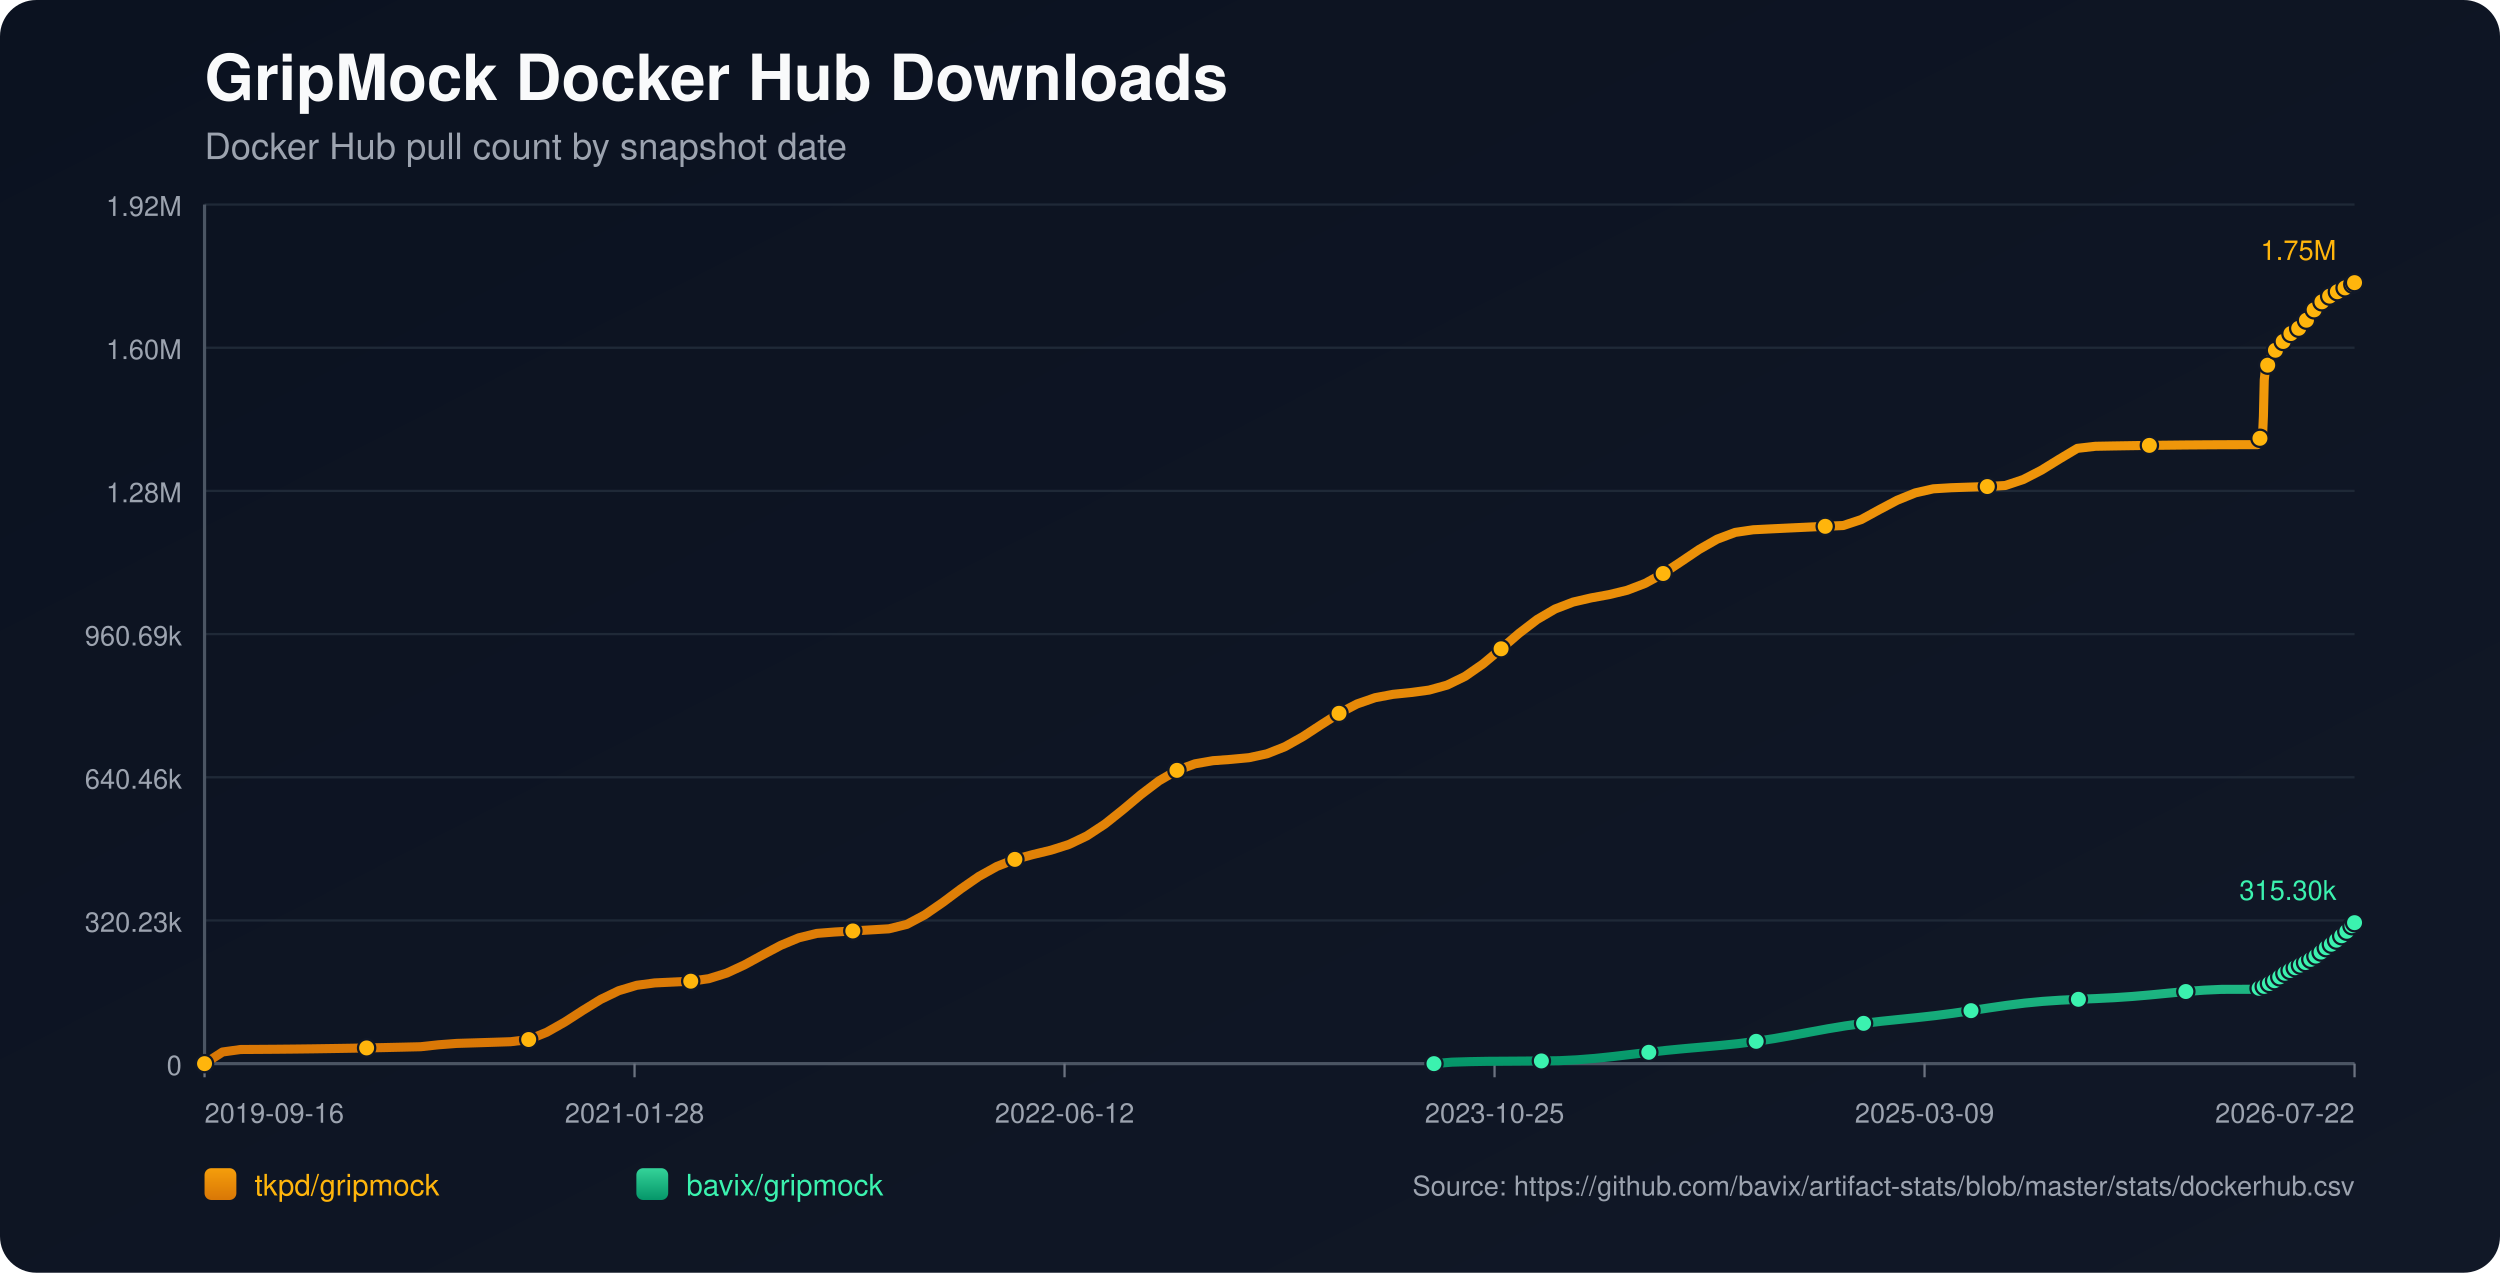
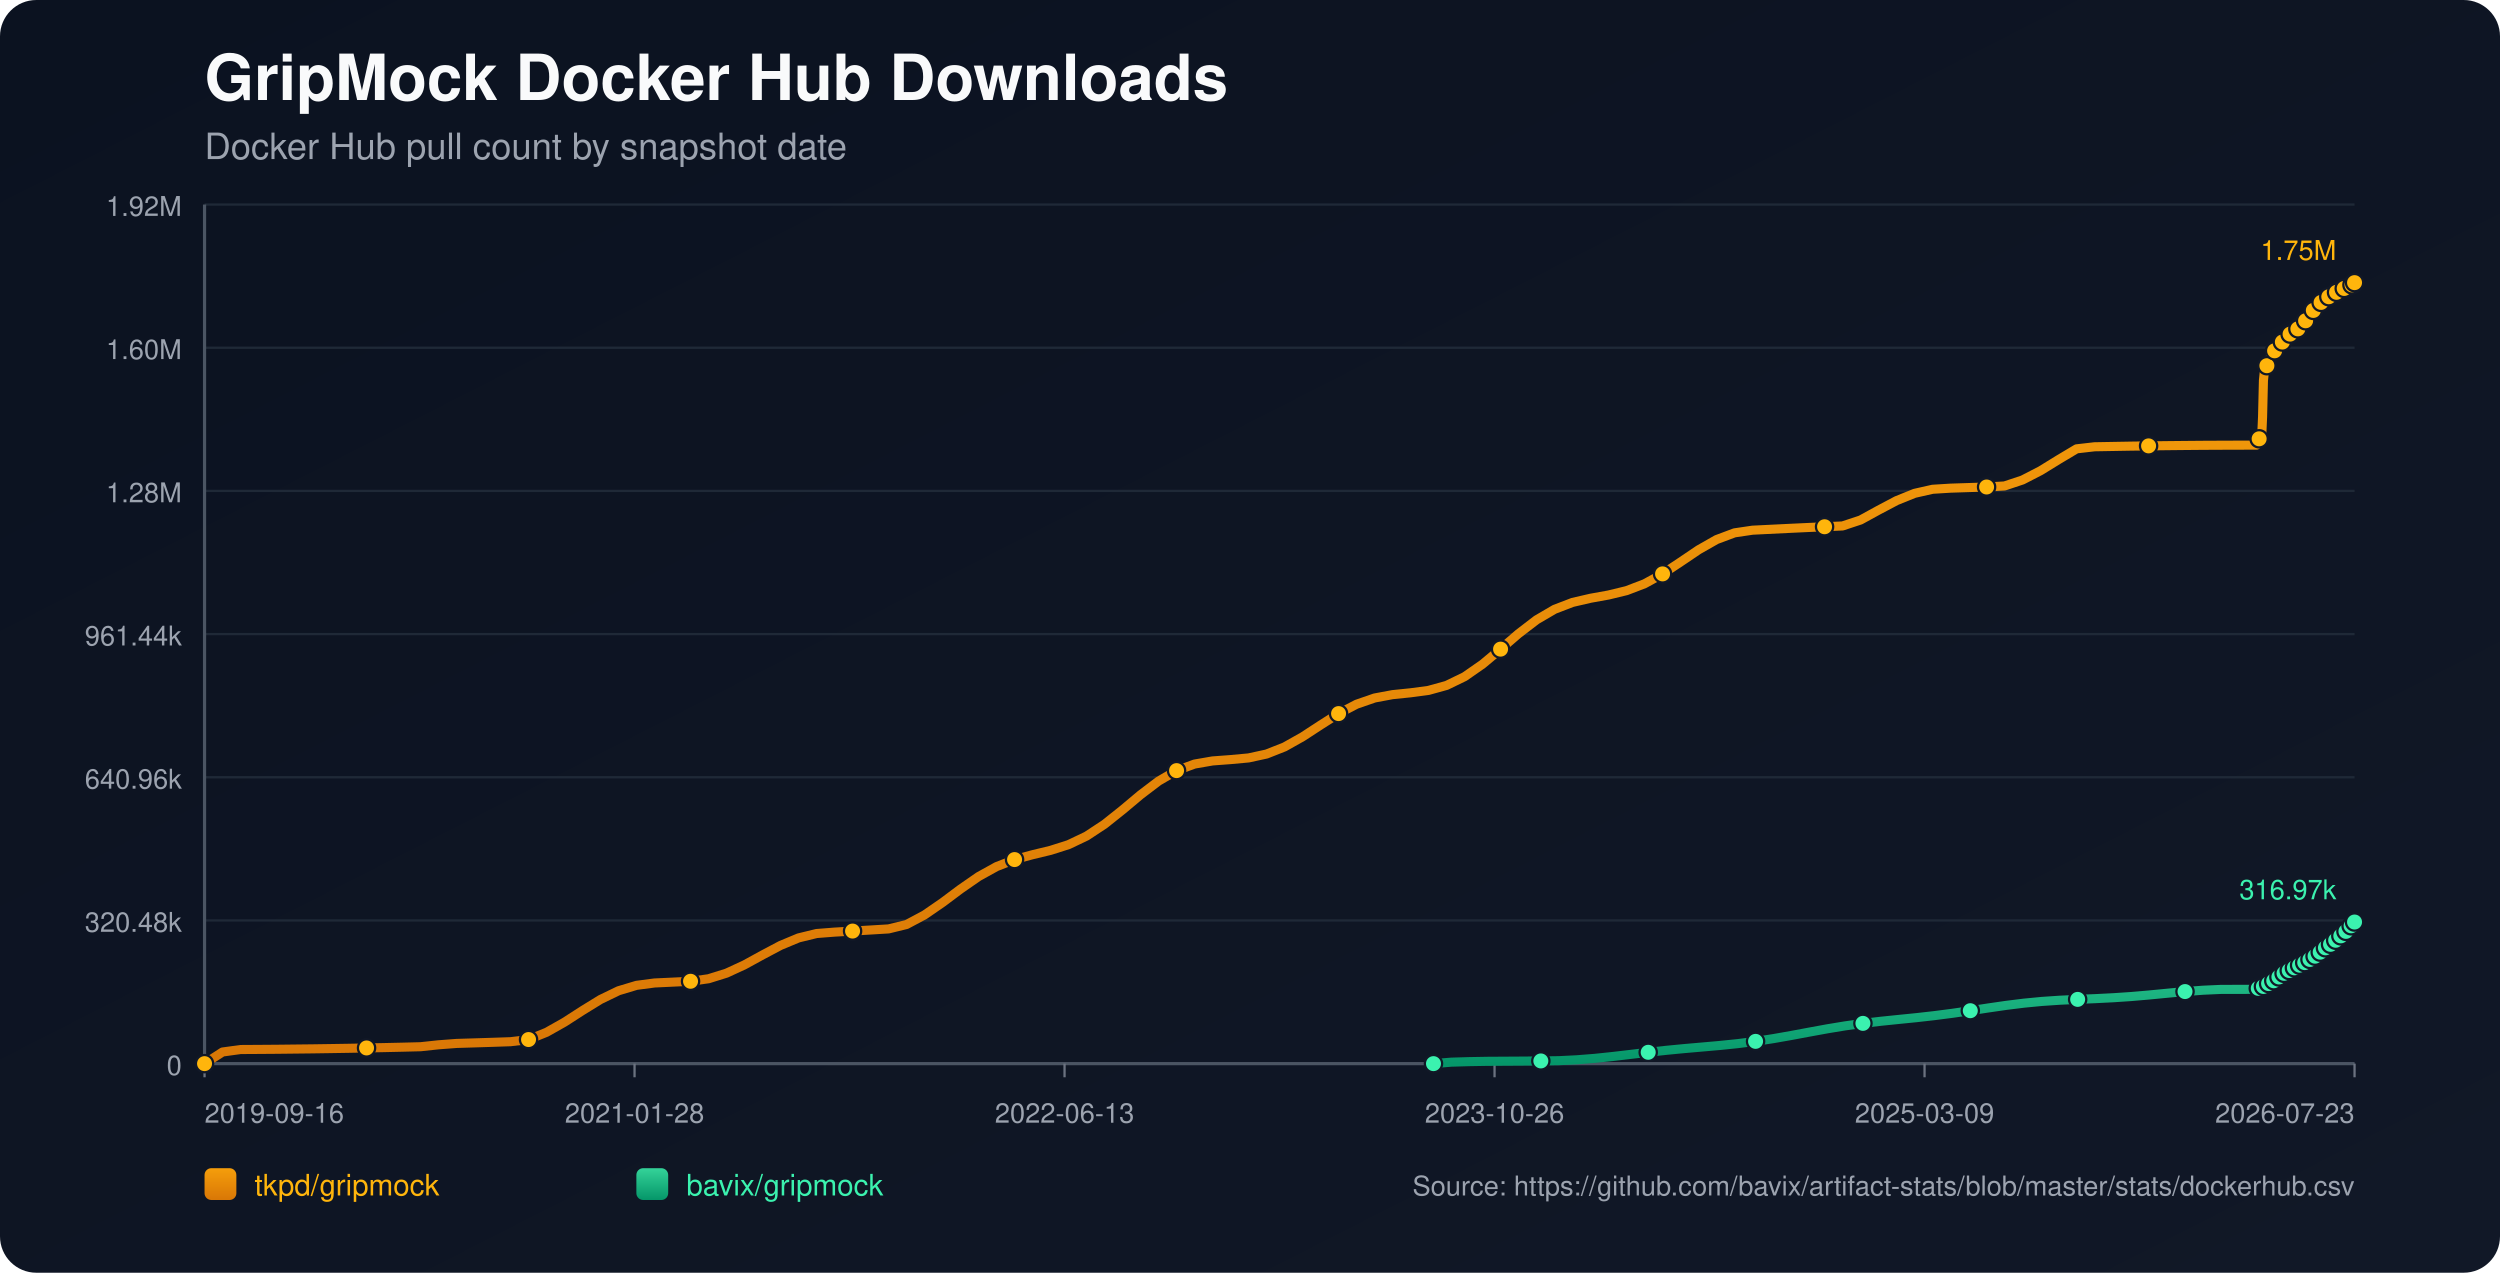
<svg xmlns="http://www.w3.org/2000/svg" width="1100" height="560" viewBox="0 0 1100 560">
  <defs>
    <linearGradient id="bg" x1="0" y1="0" x2="1" y2="1">
      <stop offset="0%" stop-color="#0b1220" />
      <stop offset="100%" stop-color="#111827" />
    </linearGradient>
    <linearGradient id="repo-0" x1="0" y1="0" x2="0" y2="1">
      <stop offset="0%" stop-color="#f59e0b" />
      <stop offset="100%" stop-color="#d97706" />
    </linearGradient>
    <linearGradient id="repo-1" x1="0" y1="0" x2="0" y2="1">
      <stop offset="0%" stop-color="#34d399" />
      <stop offset="100%" stop-color="#059669" />
    </linearGradient>
  </defs>
  <rect x="0" y="0" width="1100" height="560" fill="url(#bg)" rx="16" />
  <text x="90" y="44" fill="#f9fafb" font-size="28" font-family="-apple-system,BlinkMacSystemFont,Segoe UI,Helvetica,Arial,sans-serif" font-weight="700">GripMock Docker Hub Downloads</text>
  <text x="90" y="70" fill="#9ca3af" font-size="16" font-family="-apple-system,BlinkMacSystemFont,Segoe UI,Helvetica,Arial,sans-serif">Docker Hub pull count by snapshot date</text>
  <line x1="90" y1="90.00" x2="1036" y2="90.00" stroke="#1f2937" stroke-width="1" />
  <text x="80" y="95.00" text-anchor="end" fill="#9ca3af" font-size="12" font-family="-apple-system,BlinkMacSystemFont,Segoe UI,Helvetica,Arial,sans-serif">1.92M</text>
  <line x1="90" y1="153.00" x2="1036" y2="153.00" stroke="#1f2937" stroke-width="1" />
  <text x="80" y="158.00" text-anchor="end" fill="#9ca3af" font-size="12" font-family="-apple-system,BlinkMacSystemFont,Segoe UI,Helvetica,Arial,sans-serif">1.60M</text>
  <line x1="90" y1="216.00" x2="1036" y2="216.00" stroke="#1f2937" stroke-width="1" />
  <text x="80" y="221.00" text-anchor="end" fill="#9ca3af" font-size="12" font-family="-apple-system,BlinkMacSystemFont,Segoe UI,Helvetica,Arial,sans-serif">1.28M</text>
  <line x1="90" y1="279.00" x2="1036" y2="279.00" stroke="#1f2937" stroke-width="1" />
-   <text x="80" y="284.00" text-anchor="end" fill="#9ca3af" font-size="12" font-family="-apple-system,BlinkMacSystemFont,Segoe UI,Helvetica,Arial,sans-serif">960.69k</text>
+   <text x="80" y="284.00" text-anchor="end" fill="#9ca3af" font-size="12" font-family="-apple-system,BlinkMacSystemFont,Segoe UI,Helvetica,Arial,sans-serif">961.44k</text>
  <line x1="90" y1="342.00" x2="1036" y2="342.00" stroke="#1f2937" stroke-width="1" />
-   <text x="80" y="347.00" text-anchor="end" fill="#9ca3af" font-size="12" font-family="-apple-system,BlinkMacSystemFont,Segoe UI,Helvetica,Arial,sans-serif">640.46k</text>
+   <text x="80" y="347.00" text-anchor="end" fill="#9ca3af" font-size="12" font-family="-apple-system,BlinkMacSystemFont,Segoe UI,Helvetica,Arial,sans-serif">640.96k</text>
  <line x1="90" y1="405.00" x2="1036" y2="405.00" stroke="#1f2937" stroke-width="1" />
-   <text x="80" y="410.00" text-anchor="end" fill="#9ca3af" font-size="12" font-family="-apple-system,BlinkMacSystemFont,Segoe UI,Helvetica,Arial,sans-serif">320.23k</text>
+   <text x="80" y="410.00" text-anchor="end" fill="#9ca3af" font-size="12" font-family="-apple-system,BlinkMacSystemFont,Segoe UI,Helvetica,Arial,sans-serif">320.48k</text>
  <line x1="90" y1="468.00" x2="1036" y2="468.00" stroke="#1f2937" stroke-width="1" />
  <text x="80" y="473.00" text-anchor="end" fill="#9ca3af" font-size="12" font-family="-apple-system,BlinkMacSystemFont,Segoe UI,Helvetica,Arial,sans-serif">0</text>
  <line x1="90" y1="468" x2="1036" y2="468" stroke="#4b5563" stroke-width="1.4" />
  <line x1="90" y1="90" x2="90" y2="468" stroke="#4b5563" stroke-width="1.4" />
  <line x1="90.00" y1="468" x2="90.00" y2="474" stroke="#6b7280" stroke-width="1" />
  <text x="90.00" y="494" text-anchor="start" fill="#9ca3af" font-size="12" font-family="-apple-system,BlinkMacSystemFont,Segoe UI,Helvetica,Arial,sans-serif">2019-09-16</text>
  <line x1="279.20" y1="468" x2="279.20" y2="474" stroke="#6b7280" stroke-width="1" />
  <text x="279.20" y="494" text-anchor="middle" fill="#9ca3af" font-size="12" font-family="-apple-system,BlinkMacSystemFont,Segoe UI,Helvetica,Arial,sans-serif">2021-01-28</text>
  <line x1="468.40" y1="468" x2="468.40" y2="474" stroke="#6b7280" stroke-width="1" />
-   <text x="468.40" y="494" text-anchor="middle" fill="#9ca3af" font-size="12" font-family="-apple-system,BlinkMacSystemFont,Segoe UI,Helvetica,Arial,sans-serif">2022-06-12</text>
+   <text x="468.40" y="494" text-anchor="middle" fill="#9ca3af" font-size="12" font-family="-apple-system,BlinkMacSystemFont,Segoe UI,Helvetica,Arial,sans-serif">2022-06-13</text>
  <line x1="657.60" y1="468" x2="657.60" y2="474" stroke="#6b7280" stroke-width="1" />
-   <text x="657.60" y="494" text-anchor="middle" fill="#9ca3af" font-size="12" font-family="-apple-system,BlinkMacSystemFont,Segoe UI,Helvetica,Arial,sans-serif">2023-10-25</text>
+   <text x="657.60" y="494" text-anchor="middle" fill="#9ca3af" font-size="12" font-family="-apple-system,BlinkMacSystemFont,Segoe UI,Helvetica,Arial,sans-serif">2023-10-26</text>
  <line x1="846.80" y1="468" x2="846.80" y2="474" stroke="#6b7280" stroke-width="1" />
  <text x="846.80" y="494" text-anchor="middle" fill="#9ca3af" font-size="12" font-family="-apple-system,BlinkMacSystemFont,Segoe UI,Helvetica,Arial,sans-serif">2025-03-09</text>
  <line x1="1036.00" y1="468" x2="1036.00" y2="474" stroke="#6b7280" stroke-width="1" />
-   <text x="1036.00" y="494" text-anchor="end" fill="#9ca3af" font-size="12" font-family="-apple-system,BlinkMacSystemFont,Segoe UI,Helvetica,Arial,sans-serif">2026-07-22</text>
-   <polyline fill="none" stroke="url(#repo-0)" stroke-width="4" stroke-linecap="round" stroke-linejoin="round" points="90.00,468.00 97.92,462.88 105.85,461.78 113.77,461.73 121.69,461.67 129.62,461.59 137.54,461.49 145.46,461.37 153.39,461.24 161.31,461.09 169.23,460.93 177.16,460.75 185.08,460.56 193.00,459.70 200.93,459.10 208.85,458.86 216.77,458.61 224.70,458.35 232.62,457.39 240.54,454.20 248.47,449.72 256.39,444.61 264.31,439.74 272.24,435.91 280.16,433.53 288.08,432.48 296.01,432.11 303.93,431.73 311.85,430.62 319.78,428.15 327.70,424.48 335.62,420.15 343.55,415.94 351.47,412.64 359.39,410.70 367.32,410.08 375.24,409.62 383.16,409.15 391.09,408.68 399.01,406.73 406.93,402.51 414.86,397.04 422.78,391.12 430.70,385.63 438.63,381.23 446.55,378.13 454.47,376.00 462.40,374.09 470.32,371.57 478.24,367.79 486.17,362.57 494.09,356.25 502.01,349.61 509.94,343.58 517.86,338.96 525.78,336.08 533.71,334.70 541.63,334.12 549.55,333.38 557.48,331.67 565.40,328.53 573.32,324.08 581.25,318.90 589.17,313.86 597.09,309.74 605.02,306.99 612.94,305.51 620.86,304.70 628.79,303.64 636.71,301.45 644.63,297.60 652.56,292.09 660.48,285.47 668.40,278.65 676.33,272.58 684.25,267.95 692.17,264.91 700.10,263.07 708.02,261.63 715.94,259.72 723.87,256.68 731.79,252.34 739.71,247.10 747.64,241.75 755.56,237.23 763.48,234.26 771.41,233.10 779.33,232.70 787.25,232.32 795.18,231.95 803.10,231.58 811.02,231.23 818.95,228.61 826.87,224.27 834.79,220.08 842.72,216.87 850.64,215.08 858.56,214.60 866.49,214.33 874.41,214.08 882.33,213.62 890.26,210.98 898.18,206.90 906.10,202.01 914.03,197.28 921.95,196.37 929.87,196.22 937.80,196.09 945.72,195.97 953.64,195.88 961.57,195.79 969.49,195.73 977.41,195.68 985.34,195.66 993.26,195.65 993.65,194.75 994.00,193.76 994.38,192.86 994.75,192.29 995.14,192.00 995.52,191.59 995.90,183.19 996.27,167.22 996.65,163.50 997.03,161.59 997.40,160.74 997.79,160.67 998.17,160.55 998.55,159.35 998.92,157.95 999.30,156.82 999.68,155.92 1000.06,155.15 1000.44,155.08 1000.82,154.95 1001.20,154.11 1001.57,153.52 1001.95,152.92 1002.33,152.37 1002.70,151.96 1003.09,151.89 1003.47,151.82 1003.85,151.40 1004.23,150.85 1004.61,150.25 1004.99,149.76 1005.36,149.45 1005.74,149.37 1006.12,149.31 1006.49,148.94 1006.88,148.44 1007.26,147.65 1007.63,147.13 1008.01,146.76 1008.39,146.70 1008.78,146.60 1009.15,146.27 1009.53,145.87 1009.91,145.47 1010.29,145.04 1010.66,144.66 1011.04,144.57 1011.43,144.45 1011.81,143.91 1012.19,143.39 1012.56,142.77 1012.94,142.34 1013.31,141.92 1013.70,141.82 1014.08,141.66 1014.45,141.42 1014.84,140.89 1015.21,140.30 1015.59,139.68 1015.96,139.13 1016.35,139.05 1016.75,138.87 1017.11,138.33 1017.49,137.66 1017.87,136.92 1018.24,136.33 1018.61,135.86 1019.00,135.77 1019.38,135.63 1019.75,135.07 1020.13,134.43 1020.52,133.85 1020.89,133.26 1021.27,132.87 1021.65,132.80 1022.05,132.62 1022.43,132.10 1022.80,131.53 1023.17,131.17 1023.56,130.88 1023.92,130.71 1024.30,130.63 1024.70,130.54 1025.05,130.30 1025.42,130.09 1025.80,129.87 1026.18,129.60 1026.55,129.37 1026.94,129.30 1027.33,129.18 1027.70,128.93 1028.08,128.62 1028.45,128.36 1028.82,128.14 1029.20,127.99 1029.58,127.90 1029.97,127.82 1030.34,127.60 1030.70,127.34 1031.10,127.10 1031.47,126.88 1031.84,126.66 1032.22,126.61 1032.60,126.52 1032.97,126.25 1033.35,125.97 1033.73,125.68 1034.11,125.43 1034.48,125.19 1034.87,125.16 1035.25,125.08 1035.62,124.73 1036.00,124.36" />
+   <text x="1036.00" y="494" text-anchor="end" fill="#9ca3af" font-size="12" font-family="-apple-system,BlinkMacSystemFont,Segoe UI,Helvetica,Arial,sans-serif">2026-07-23</text>
+   <polyline fill="none" stroke="url(#repo-0)" stroke-width="4" stroke-linecap="round" stroke-linejoin="round" points="90.00,468.00 97.92,462.88 105.84,461.79 113.76,461.74 121.68,461.68 129.60,461.59 137.52,461.50 145.44,461.38 153.36,461.25 161.28,461.10 169.20,460.94 177.12,460.76 185.04,460.56 192.96,459.71 200.88,459.11 208.80,458.87 216.72,458.62 224.64,458.35 232.56,457.40 240.48,454.21 248.40,449.74 256.32,444.63 264.24,439.76 272.16,435.93 280.08,433.55 288.00,432.51 295.92,432.14 303.84,431.76 311.76,430.65 319.68,428.18 327.60,424.52 335.52,420.18 343.45,415.98 351.37,412.68 359.29,410.75 367.21,410.13 375.13,409.67 383.05,409.20 390.97,408.72 398.89,406.78 406.81,402.56 414.73,397.10 422.65,391.18 430.57,385.69 438.49,381.30 446.41,378.21 454.33,376.07 462.25,374.16 470.17,371.64 478.09,367.87 486.01,362.65 493.93,356.34 501.85,349.70 509.77,343.68 517.69,339.07 525.61,336.18 533.53,334.81 541.45,334.22 549.37,333.49 557.29,331.77 565.21,328.64 573.13,324.19 581.05,319.02 588.97,313.98 596.89,309.86 604.81,307.12 612.73,305.64 620.65,304.83 628.57,303.77 636.49,301.58 644.41,297.74 652.33,292.23 660.25,285.62 668.17,278.80 676.09,272.73 684.01,268.10 691.93,265.06 699.85,263.23 707.77,261.80 715.69,259.88 723.61,256.85 731.53,252.51 739.45,247.27 747.37,241.92 755.29,237.41 763.21,234.45 771.13,233.28 779.05,232.89 786.97,232.50 794.89,232.13 802.81,231.77 810.73,231.42 818.65,228.80 826.57,224.46 834.50,220.27 842.42,217.07 850.34,215.28 858.26,214.79 866.18,214.53 874.10,214.28 882.02,213.82 889.94,211.18 897.86,207.10 905.78,202.22 913.70,197.49 921.62,196.58 929.54,196.44 937.46,196.30 945.38,196.19 953.30,196.09 961.22,196.01 969.14,195.94 977.06,195.90 984.98,195.87 992.90,195.86 993.28,194.97 993.64,193.97 994.02,193.07 994.39,192.51 994.78,192.21 995.16,191.81 995.53,183.41 995.91,167.46 996.29,163.74 996.67,161.83 997.04,160.98 997.43,160.91 997.81,160.79 998.18,159.59 998.56,158.19 998.94,157.07 999.32,156.16 999.69,155.39 1000.07,155.33 1000.46,155.19 1000.83,154.35 1001.21,153.76 1001.59,153.16 1001.97,152.61 1002.34,152.20 1002.72,152.14 1003.11,152.07 1003.48,151.65 1003.86,151.09 1004.24,150.50 1004.62,150.01 1004.99,149.70 1005.38,149.62 1005.75,149.56 1006.13,149.19 1006.51,148.69 1006.89,147.90 1007.26,147.38 1007.64,147.01 1008.02,146.95 1008.41,146.85 1008.78,146.52 1009.16,146.12 1009.54,145.73 1009.92,145.29 1010.29,144.91 1010.67,144.82 1011.06,144.70 1011.44,144.16 1011.82,143.64 1012.19,143.02 1012.57,142.59 1012.94,142.17 1013.32,142.07 1013.71,141.92 1014.08,141.67 1014.47,141.14 1014.84,140.56 1015.22,139.94 1015.59,139.39 1015.98,139.31 1016.38,139.13 1016.74,138.59 1017.12,137.92 1017.50,137.18 1017.87,136.59 1018.24,136.12 1018.63,136.03 1019.01,135.89 1019.38,135.33 1019.76,134.69 1020.15,134.12 1020.52,133.53 1020.89,133.14 1021.28,133.06 1021.68,132.88 1022.06,132.36 1022.43,131.79 1022.79,131.43 1023.19,131.14 1023.54,130.98 1023.93,130.90 1024.33,130.81 1024.67,130.57 1025.05,130.36 1025.43,130.13 1025.81,129.86 1026.18,129.64 1026.56,129.56 1026.95,129.45 1027.32,129.19 1027.70,128.88 1028.07,128.62 1028.45,128.41 1028.82,128.26 1029.21,128.17 1029.59,128.09 1029.96,127.87 1030.33,127.61 1030.72,127.36 1031.10,127.15 1031.46,126.92 1031.84,126.87 1032.22,126.79 1032.59,126.51 1032.97,126.24 1033.35,125.95 1033.73,125.69 1034.10,125.46 1034.49,125.42 1034.87,125.35 1035.24,125.00 1035.62,124.63 1036.00,124.36" />
  <circle cx="90.00" cy="468.00" r="3.8" fill="#ffb50c" stroke="#111827" stroke-width="1" />
-   <circle cx="161.31" cy="461.09" r="3.8" fill="#ffb50c" stroke="#111827" stroke-width="1" />
-   <circle cx="232.62" cy="457.39" r="3.8" fill="#ffb50c" stroke="#111827" stroke-width="1" />
-   <circle cx="303.93" cy="431.73" r="3.8" fill="#ffb50c" stroke="#111827" stroke-width="1" />
-   <circle cx="375.24" cy="409.62" r="3.8" fill="#ffb50c" stroke="#111827" stroke-width="1" />
-   <circle cx="446.55" cy="378.13" r="3.8" fill="#ffb50c" stroke="#111827" stroke-width="1" />
-   <circle cx="517.86" cy="338.96" r="3.8" fill="#ffb50c" stroke="#111827" stroke-width="1" />
-   <circle cx="589.17" cy="313.86" r="3.8" fill="#ffb50c" stroke="#111827" stroke-width="1" />
-   <circle cx="660.48" cy="285.47" r="3.8" fill="#ffb50c" stroke="#111827" stroke-width="1" />
-   <circle cx="731.79" cy="252.34" r="3.8" fill="#ffb50c" stroke="#111827" stroke-width="1" />
-   <circle cx="803.10" cy="231.58" r="3.8" fill="#ffb50c" stroke="#111827" stroke-width="1" />
-   <circle cx="874.41" cy="214.08" r="3.8" fill="#ffb50c" stroke="#111827" stroke-width="1" />
-   <circle cx="945.72" cy="195.97" r="3.8" fill="#ffb50c" stroke="#111827" stroke-width="1" />
-   <circle cx="994.38" cy="192.86" r="3.8" fill="#ffb50c" stroke="#111827" stroke-width="1" />
-   <circle cx="997.79" cy="160.67" r="3.8" fill="#ffb50c" stroke="#111827" stroke-width="1" />
-   <circle cx="1001.20" cy="154.11" r="3.8" fill="#ffb50c" stroke="#111827" stroke-width="1" />
-   <circle cx="1004.61" cy="150.25" r="3.8" fill="#ffb50c" stroke="#111827" stroke-width="1" />
-   <circle cx="1008.01" cy="146.76" r="3.8" fill="#ffb50c" stroke="#111827" stroke-width="1" />
-   <circle cx="1011.43" cy="144.45" r="3.8" fill="#ffb50c" stroke="#111827" stroke-width="1" />
-   <circle cx="1014.84" cy="140.89" r="3.8" fill="#ffb50c" stroke="#111827" stroke-width="1" />
-   <circle cx="1018.24" cy="136.33" r="3.8" fill="#ffb50c" stroke="#111827" stroke-width="1" />
-   <circle cx="1021.65" cy="132.80" r="3.8" fill="#ffb50c" stroke="#111827" stroke-width="1" />
-   <circle cx="1025.05" cy="130.30" r="3.8" fill="#ffb50c" stroke="#111827" stroke-width="1" />
-   <circle cx="1028.45" cy="128.36" r="3.8" fill="#ffb50c" stroke="#111827" stroke-width="1" />
-   <circle cx="1031.84" cy="126.66" r="3.8" fill="#ffb50c" stroke="#111827" stroke-width="1" />
-   <circle cx="1035.25" cy="125.08" r="3.8" fill="#ffb50c" stroke="#111827" stroke-width="1" />
+   <circle cx="161.28" cy="461.10" r="3.8" fill="#ffb50c" stroke="#111827" stroke-width="1" />
+   <circle cx="232.56" cy="457.40" r="3.8" fill="#ffb50c" stroke="#111827" stroke-width="1" />
+   <circle cx="303.84" cy="431.76" r="3.8" fill="#ffb50c" stroke="#111827" stroke-width="1" />
+   <circle cx="375.13" cy="409.67" r="3.8" fill="#ffb50c" stroke="#111827" stroke-width="1" />
+   <circle cx="446.41" cy="378.21" r="3.8" fill="#ffb50c" stroke="#111827" stroke-width="1" />
+   <circle cx="517.69" cy="339.07" r="3.8" fill="#ffb50c" stroke="#111827" stroke-width="1" />
+   <circle cx="588.97" cy="313.98" r="3.8" fill="#ffb50c" stroke="#111827" stroke-width="1" />
+   <circle cx="660.25" cy="285.62" r="3.8" fill="#ffb50c" stroke="#111827" stroke-width="1" />
+   <circle cx="731.53" cy="252.51" r="3.8" fill="#ffb50c" stroke="#111827" stroke-width="1" />
+   <circle cx="802.81" cy="231.77" r="3.8" fill="#ffb50c" stroke="#111827" stroke-width="1" />
+   <circle cx="874.10" cy="214.28" r="3.8" fill="#ffb50c" stroke="#111827" stroke-width="1" />
+   <circle cx="945.38" cy="196.19" r="3.8" fill="#ffb50c" stroke="#111827" stroke-width="1" />
+   <circle cx="994.02" cy="193.07" r="3.8" fill="#ffb50c" stroke="#111827" stroke-width="1" />
+   <circle cx="997.43" cy="160.91" r="3.8" fill="#ffb50c" stroke="#111827" stroke-width="1" />
+   <circle cx="1000.83" cy="154.35" r="3.8" fill="#ffb50c" stroke="#111827" stroke-width="1" />
+   <circle cx="1004.24" cy="150.50" r="3.8" fill="#ffb50c" stroke="#111827" stroke-width="1" />
+   <circle cx="1007.64" cy="147.01" r="3.8" fill="#ffb50c" stroke="#111827" stroke-width="1" />
+   <circle cx="1011.06" cy="144.70" r="3.8" fill="#ffb50c" stroke="#111827" stroke-width="1" />
+   <circle cx="1014.47" cy="141.14" r="3.8" fill="#ffb50c" stroke="#111827" stroke-width="1" />
+   <circle cx="1017.87" cy="136.59" r="3.8" fill="#ffb50c" stroke="#111827" stroke-width="1" />
+   <circle cx="1021.28" cy="133.06" r="3.8" fill="#ffb50c" stroke="#111827" stroke-width="1" />
+   <circle cx="1024.67" cy="130.57" r="3.8" fill="#ffb50c" stroke="#111827" stroke-width="1" />
+   <circle cx="1028.07" cy="128.62" r="3.8" fill="#ffb50c" stroke="#111827" stroke-width="1" />
+   <circle cx="1031.46" cy="126.92" r="3.8" fill="#ffb50c" stroke="#111827" stroke-width="1" />
+   <circle cx="1034.87" cy="125.35" r="3.8" fill="#ffb50c" stroke="#111827" stroke-width="1" />
  <circle cx="1036.00" cy="124.36" r="3.8" fill="#ffb50c" stroke="#111827" stroke-width="1" />
  <text x="1028.00" y="114.36" text-anchor="end" fill="#ffb50c" font-size="12" font-family="-apple-system,BlinkMacSystemFont,Segoe UI,Helvetica,Arial,sans-serif">1.75M</text>
-   <polyline fill="none" stroke="url(#repo-1)" stroke-width="4" stroke-linecap="round" stroke-linejoin="round" points="630.95,468.00 638.83,467.35 646.70,467.12 654.58,466.98 662.46,466.93 670.33,466.87 678.21,466.81 686.09,466.70 693.96,466.31 701.84,465.69 709.71,464.87 717.59,463.95 725.47,463.01 733.34,462.15 741.22,461.39 749.10,460.70 756.97,460.00 764.85,459.19 772.72,458.19 780.60,456.98 788.48,455.59 796.35,454.12 804.23,452.67 812.11,451.37 819.98,450.27 827.86,449.35 835.73,448.54 843.61,447.74 851.49,446.86 859.36,445.84 867.24,444.69 875.12,443.49 882.99,442.35 890.87,441.37 898.75,440.61 906.62,440.08 914.50,439.70 922.37,439.37 930.25,438.98 938.13,438.45 946.00,437.77 953.88,437.01 961.76,436.27 969.63,435.68 977.51,435.32 985.38,435.30 993.26,435.29 993.65,435.06 994.00,434.85 994.38,434.64 994.75,434.53 995.14,434.50 995.52,434.42 995.90,434.26 996.27,434.01 996.65,433.71 997.03,433.42 997.40,433.16 997.79,433.12 998.17,432.99 998.55,432.74 998.92,432.44 999.30,432.11 999.68,431.89 1000.06,431.60 1000.44,431.57 1000.82,431.50 1001.20,431.16 1001.57,430.86 1001.95,430.53 1002.33,430.23 1002.70,429.99 1003.09,429.83 1003.47,429.73 1003.85,429.36 1004.23,429.04 1004.61,428.75 1004.99,428.41 1005.36,428.24 1005.74,428.17 1006.12,428.05 1006.49,427.77 1006.88,427.58 1007.26,427.39 1007.63,427.00 1008.01,426.79 1008.39,426.71 1008.78,426.63 1009.15,426.33 1009.53,426.06 1009.91,425.80 1010.29,425.53 1010.66,425.34 1011.04,425.28 1011.43,425.17 1011.81,424.92 1012.19,424.65 1012.56,424.40 1012.94,424.17 1013.31,423.93 1013.70,423.85 1014.08,423.73 1014.45,423.52 1014.84,423.23 1015.21,422.86 1015.59,422.55 1015.96,422.34 1016.35,422.27 1016.75,422.12 1017.11,421.85 1017.49,421.53 1017.87,421.17 1018.24,420.92 1018.61,420.76 1019.00,420.68 1019.38,420.54 1019.75,420.21 1020.13,419.90 1020.52,419.51 1020.89,419.16 1021.27,418.91 1021.65,418.80 1022.05,418.58 1022.43,418.28 1022.80,417.83 1023.17,417.40 1023.56,417.00 1023.92,416.87 1024.30,416.78 1024.70,416.57 1025.05,416.25 1025.42,415.89 1025.80,415.46 1026.18,415.02 1026.55,414.71 1026.94,414.61 1027.33,414.47 1027.70,414.09 1028.08,413.67 1028.45,413.27 1028.82,412.79 1029.20,412.50 1029.58,412.40 1029.97,412.19 1030.34,411.73 1030.70,411.22 1031.10,410.67 1031.47,410.27 1031.84,409.98 1032.22,409.89 1032.60,409.76 1032.97,409.30 1033.35,408.75 1033.73,408.32 1034.11,407.80 1034.48,407.40 1034.87,407.31 1035.25,406.98 1035.62,406.40 1036.00,405.97" />
-   <circle cx="630.95" cy="468.00" r="3.8" fill="#3bf2af" stroke="#111827" stroke-width="1" />
-   <circle cx="678.21" cy="466.81" r="3.8" fill="#3bf2af" stroke="#111827" stroke-width="1" />
-   <circle cx="725.47" cy="463.01" r="3.8" fill="#3bf2af" stroke="#111827" stroke-width="1" />
-   <circle cx="772.72" cy="458.19" r="3.8" fill="#3bf2af" stroke="#111827" stroke-width="1" />
-   <circle cx="819.98" cy="450.27" r="3.8" fill="#3bf2af" stroke="#111827" stroke-width="1" />
-   <circle cx="867.24" cy="444.69" r="3.8" fill="#3bf2af" stroke="#111827" stroke-width="1" />
-   <circle cx="914.50" cy="439.70" r="3.8" fill="#3bf2af" stroke="#111827" stroke-width="1" />
-   <circle cx="961.76" cy="436.27" r="3.8" fill="#3bf2af" stroke="#111827" stroke-width="1" />
-   <circle cx="994.00" cy="434.85" r="3.8" fill="#3bf2af" stroke="#111827" stroke-width="1" />
-   <circle cx="996.27" cy="434.01" r="3.8" fill="#3bf2af" stroke="#111827" stroke-width="1" />
-   <circle cx="998.55" cy="432.74" r="3.8" fill="#3bf2af" stroke="#111827" stroke-width="1" />
-   <circle cx="1000.82" cy="431.50" r="3.8" fill="#3bf2af" stroke="#111827" stroke-width="1" />
-   <circle cx="1003.09" cy="429.83" r="3.8" fill="#3bf2af" stroke="#111827" stroke-width="1" />
-   <circle cx="1005.36" cy="428.24" r="3.8" fill="#3bf2af" stroke="#111827" stroke-width="1" />
-   <circle cx="1007.63" cy="427.00" r="3.8" fill="#3bf2af" stroke="#111827" stroke-width="1" />
-   <circle cx="1009.91" cy="425.80" r="3.8" fill="#3bf2af" stroke="#111827" stroke-width="1" />
-   <circle cx="1012.19" cy="424.65" r="3.8" fill="#3bf2af" stroke="#111827" stroke-width="1" />
-   <circle cx="1014.45" cy="423.52" r="3.8" fill="#3bf2af" stroke="#111827" stroke-width="1" />
-   <circle cx="1016.75" cy="422.12" r="3.8" fill="#3bf2af" stroke="#111827" stroke-width="1" />
-   <circle cx="1019.00" cy="420.68" r="3.8" fill="#3bf2af" stroke="#111827" stroke-width="1" />
-   <circle cx="1021.27" cy="418.91" r="3.8" fill="#3bf2af" stroke="#111827" stroke-width="1" />
-   <circle cx="1023.56" cy="417.00" r="3.8" fill="#3bf2af" stroke="#111827" stroke-width="1" />
-   <circle cx="1025.80" cy="415.46" r="3.8" fill="#3bf2af" stroke="#111827" stroke-width="1" />
-   <circle cx="1028.08" cy="413.67" r="3.8" fill="#3bf2af" stroke="#111827" stroke-width="1" />
-   <circle cx="1030.34" cy="411.73" r="3.8" fill="#3bf2af" stroke="#111827" stroke-width="1" />
-   <circle cx="1032.60" cy="409.76" r="3.8" fill="#3bf2af" stroke="#111827" stroke-width="1" />
-   <circle cx="1034.87" cy="407.31" r="3.8" fill="#3bf2af" stroke="#111827" stroke-width="1" />
-   <circle cx="1036.00" cy="405.97" r="3.8" fill="#3bf2af" stroke="#111827" stroke-width="1" />
-   <text x="1028.00" y="395.97" text-anchor="end" fill="#3bf2af" font-size="12" font-family="-apple-system,BlinkMacSystemFont,Segoe UI,Helvetica,Arial,sans-serif">315.30k</text>
+   <polyline fill="none" stroke="url(#repo-1)" stroke-width="4" stroke-linecap="round" stroke-linejoin="round" points="630.73,468.00 638.61,467.35 646.48,467.12 654.35,466.98 662.23,466.93 670.10,466.88 677.97,466.81 685.85,466.70 693.72,466.31 701.59,465.69 709.47,464.87 717.34,463.95 725.21,463.01 733.09,462.15 740.96,461.39 748.83,460.70 756.70,460.01 764.58,459.20 772.45,458.20 780.32,456.99 788.20,455.60 796.07,454.13 803.94,452.69 811.82,451.39 819.69,450.28 827.56,449.36 835.44,448.55 843.31,447.76 851.18,446.87 859.06,445.85 866.93,444.71 874.80,443.51 882.67,442.37 890.55,441.39 898.42,440.63 906.29,440.10 914.17,439.73 922.04,439.40 929.91,439.00 937.79,438.47 945.66,437.79 953.53,437.03 961.41,436.29 969.28,435.70 977.15,435.34 985.03,435.32 992.90,435.31 993.28,435.09 993.64,434.87 994.02,434.67 994.39,434.56 994.78,434.52 995.16,434.45 995.53,434.29 995.91,434.04 996.29,433.74 996.67,433.45 997.04,433.19 997.43,433.15 997.81,433.02 998.18,432.77 998.56,432.47 998.94,432.14 999.32,431.92 999.69,431.63 1000.07,431.59 1000.46,431.53 1000.83,431.19 1001.21,430.89 1001.59,430.56 1001.97,430.26 1002.34,430.02 1002.72,429.86 1003.11,429.76 1003.48,429.39 1003.86,429.07 1004.24,428.78 1004.62,428.44 1004.99,428.27 1005.38,428.21 1005.75,428.08 1006.13,427.80 1006.51,427.61 1006.89,427.43 1007.26,427.03 1007.64,426.82 1008.02,426.75 1008.41,426.66 1008.78,426.37 1009.16,426.09 1009.54,425.84 1009.92,425.56 1010.29,425.37 1010.67,425.31 1011.06,425.20 1011.44,424.95 1011.82,424.68 1012.19,424.44 1012.57,424.20 1012.94,423.96 1013.32,423.88 1013.71,423.76 1014.08,423.55 1014.47,423.27 1014.84,422.90 1015.22,422.59 1015.59,422.37 1015.98,422.30 1016.38,422.16 1016.74,421.88 1017.12,421.57 1017.50,421.21 1017.87,420.96 1018.24,420.79 1018.63,420.72 1019.01,420.58 1019.38,420.25 1019.76,419.93 1020.15,419.55 1020.52,419.20 1020.89,418.95 1021.28,418.83 1021.68,418.62 1022.06,418.32 1022.43,417.87 1022.79,417.44 1023.19,417.04 1023.54,416.91 1023.93,416.82 1024.33,416.61 1024.67,416.29 1025.05,415.93 1025.43,415.50 1025.81,415.06 1026.18,414.75 1026.56,414.65 1026.95,414.51 1027.32,414.13 1027.70,413.71 1028.07,413.31 1028.45,412.83 1028.82,412.54 1029.21,412.44 1029.59,412.23 1029.96,411.77 1030.33,411.26 1030.72,410.72 1031.10,410.31 1031.46,410.02 1031.84,409.93 1032.22,409.80 1032.59,409.35 1032.97,408.80 1033.35,408.36 1033.73,407.85 1034.10,407.45 1034.49,407.35 1034.87,407.03 1035.24,406.45 1035.62,406.02 1036.00,405.69" />
+   <circle cx="630.73" cy="468.00" r="3.8" fill="#3bf2af" stroke="#111827" stroke-width="1" />
+   <circle cx="677.97" cy="466.81" r="3.8" fill="#3bf2af" stroke="#111827" stroke-width="1" />
+   <circle cx="725.21" cy="463.01" r="3.8" fill="#3bf2af" stroke="#111827" stroke-width="1" />
+   <circle cx="772.45" cy="458.20" r="3.8" fill="#3bf2af" stroke="#111827" stroke-width="1" />
+   <circle cx="819.69" cy="450.28" r="3.8" fill="#3bf2af" stroke="#111827" stroke-width="1" />
+   <circle cx="866.93" cy="444.71" r="3.8" fill="#3bf2af" stroke="#111827" stroke-width="1" />
+   <circle cx="914.17" cy="439.73" r="3.8" fill="#3bf2af" stroke="#111827" stroke-width="1" />
+   <circle cx="961.41" cy="436.29" r="3.8" fill="#3bf2af" stroke="#111827" stroke-width="1" />
+   <circle cx="993.64" cy="434.87" r="3.8" fill="#3bf2af" stroke="#111827" stroke-width="1" />
+   <circle cx="995.91" cy="434.04" r="3.8" fill="#3bf2af" stroke="#111827" stroke-width="1" />
+   <circle cx="998.18" cy="432.77" r="3.8" fill="#3bf2af" stroke="#111827" stroke-width="1" />
+   <circle cx="1000.46" cy="431.53" r="3.8" fill="#3bf2af" stroke="#111827" stroke-width="1" />
+   <circle cx="1002.72" cy="429.86" r="3.8" fill="#3bf2af" stroke="#111827" stroke-width="1" />
+   <circle cx="1004.99" cy="428.27" r="3.8" fill="#3bf2af" stroke="#111827" stroke-width="1" />
+   <circle cx="1007.26" cy="427.03" r="3.8" fill="#3bf2af" stroke="#111827" stroke-width="1" />
+   <circle cx="1009.54" cy="425.84" r="3.8" fill="#3bf2af" stroke="#111827" stroke-width="1" />
+   <circle cx="1011.82" cy="424.68" r="3.8" fill="#3bf2af" stroke="#111827" stroke-width="1" />
+   <circle cx="1014.08" cy="423.55" r="3.8" fill="#3bf2af" stroke="#111827" stroke-width="1" />
+   <circle cx="1016.38" cy="422.16" r="3.8" fill="#3bf2af" stroke="#111827" stroke-width="1" />
+   <circle cx="1018.63" cy="420.72" r="3.8" fill="#3bf2af" stroke="#111827" stroke-width="1" />
+   <circle cx="1020.89" cy="418.95" r="3.8" fill="#3bf2af" stroke="#111827" stroke-width="1" />
+   <circle cx="1023.19" cy="417.04" r="3.8" fill="#3bf2af" stroke="#111827" stroke-width="1" />
+   <circle cx="1025.43" cy="415.50" r="3.8" fill="#3bf2af" stroke="#111827" stroke-width="1" />
+   <circle cx="1027.70" cy="413.71" r="3.8" fill="#3bf2af" stroke="#111827" stroke-width="1" />
+   <circle cx="1029.96" cy="411.77" r="3.8" fill="#3bf2af" stroke="#111827" stroke-width="1" />
+   <circle cx="1032.22" cy="409.80" r="3.8" fill="#3bf2af" stroke="#111827" stroke-width="1" />
+   <circle cx="1034.49" cy="407.35" r="3.8" fill="#3bf2af" stroke="#111827" stroke-width="1" />
+   <circle cx="1036.00" cy="405.69" r="3.8" fill="#3bf2af" stroke="#111827" stroke-width="1" />
+   <text x="1028.00" y="395.69" text-anchor="end" fill="#3bf2af" font-size="12" font-family="-apple-system,BlinkMacSystemFont,Segoe UI,Helvetica,Arial,sans-serif">316.97k</text>
  <rect x="90.00" y="514.00" width="14" height="14" fill="url(#repo-0)" rx="3" />
  <text x="112.00" y="526.00" fill="#ffb50c" font-size="13" font-family="-apple-system,BlinkMacSystemFont,Segoe UI,Helvetica,Arial,sans-serif">tkpd/gripmock</text>
  <rect x="280.00" y="514.00" width="14" height="14" fill="url(#repo-1)" rx="3" />
  <text x="302.00" y="526.00" fill="#3bf2af" font-size="13" font-family="-apple-system,BlinkMacSystemFont,Segoe UI,Helvetica,Arial,sans-serif">bavix/gripmock</text>
  <text x="1036.00" y="526.00" text-anchor="end" fill="#9ca3af" font-size="12" font-family="-apple-system,BlinkMacSystemFont,Segoe UI,Helvetica,Arial,sans-serif">Source: https://github.com/bavix/artifact-stats/blob/master/stats/dockerhub.csv</text>
</svg>
